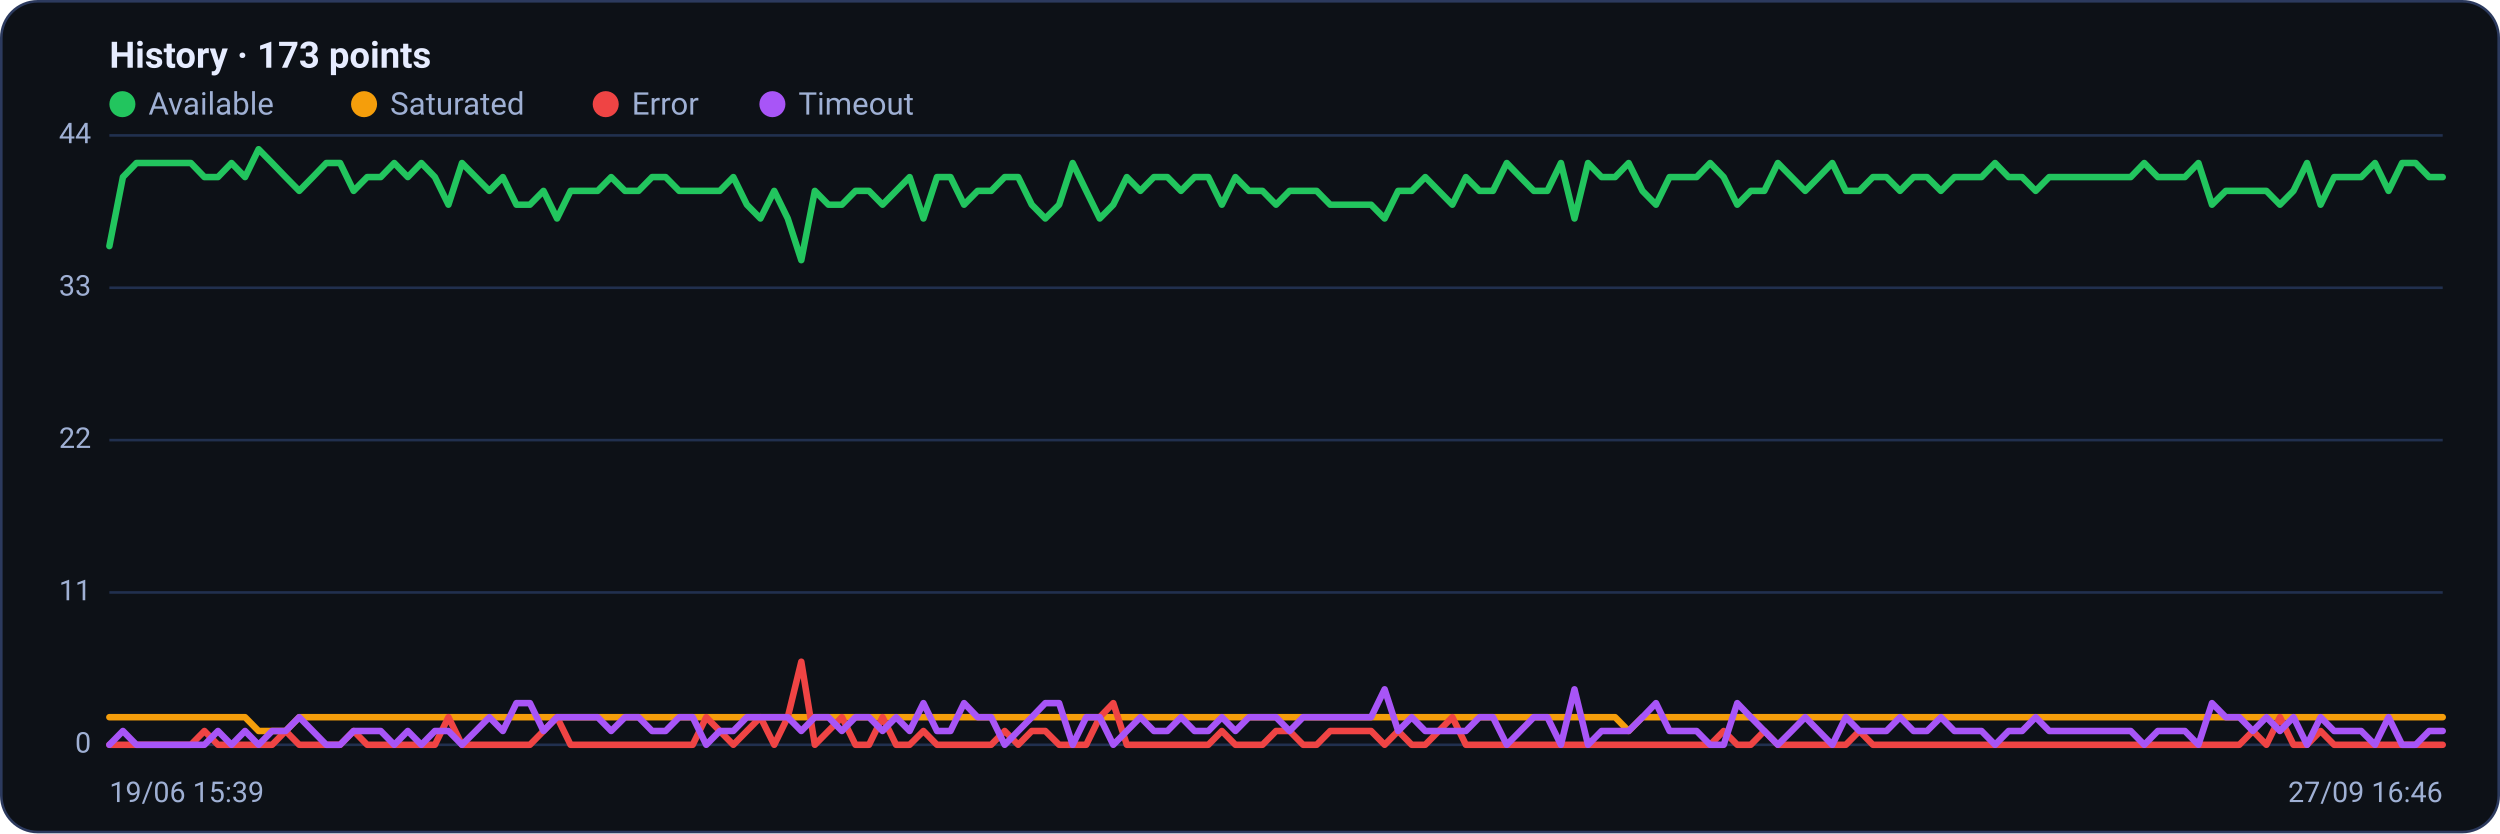
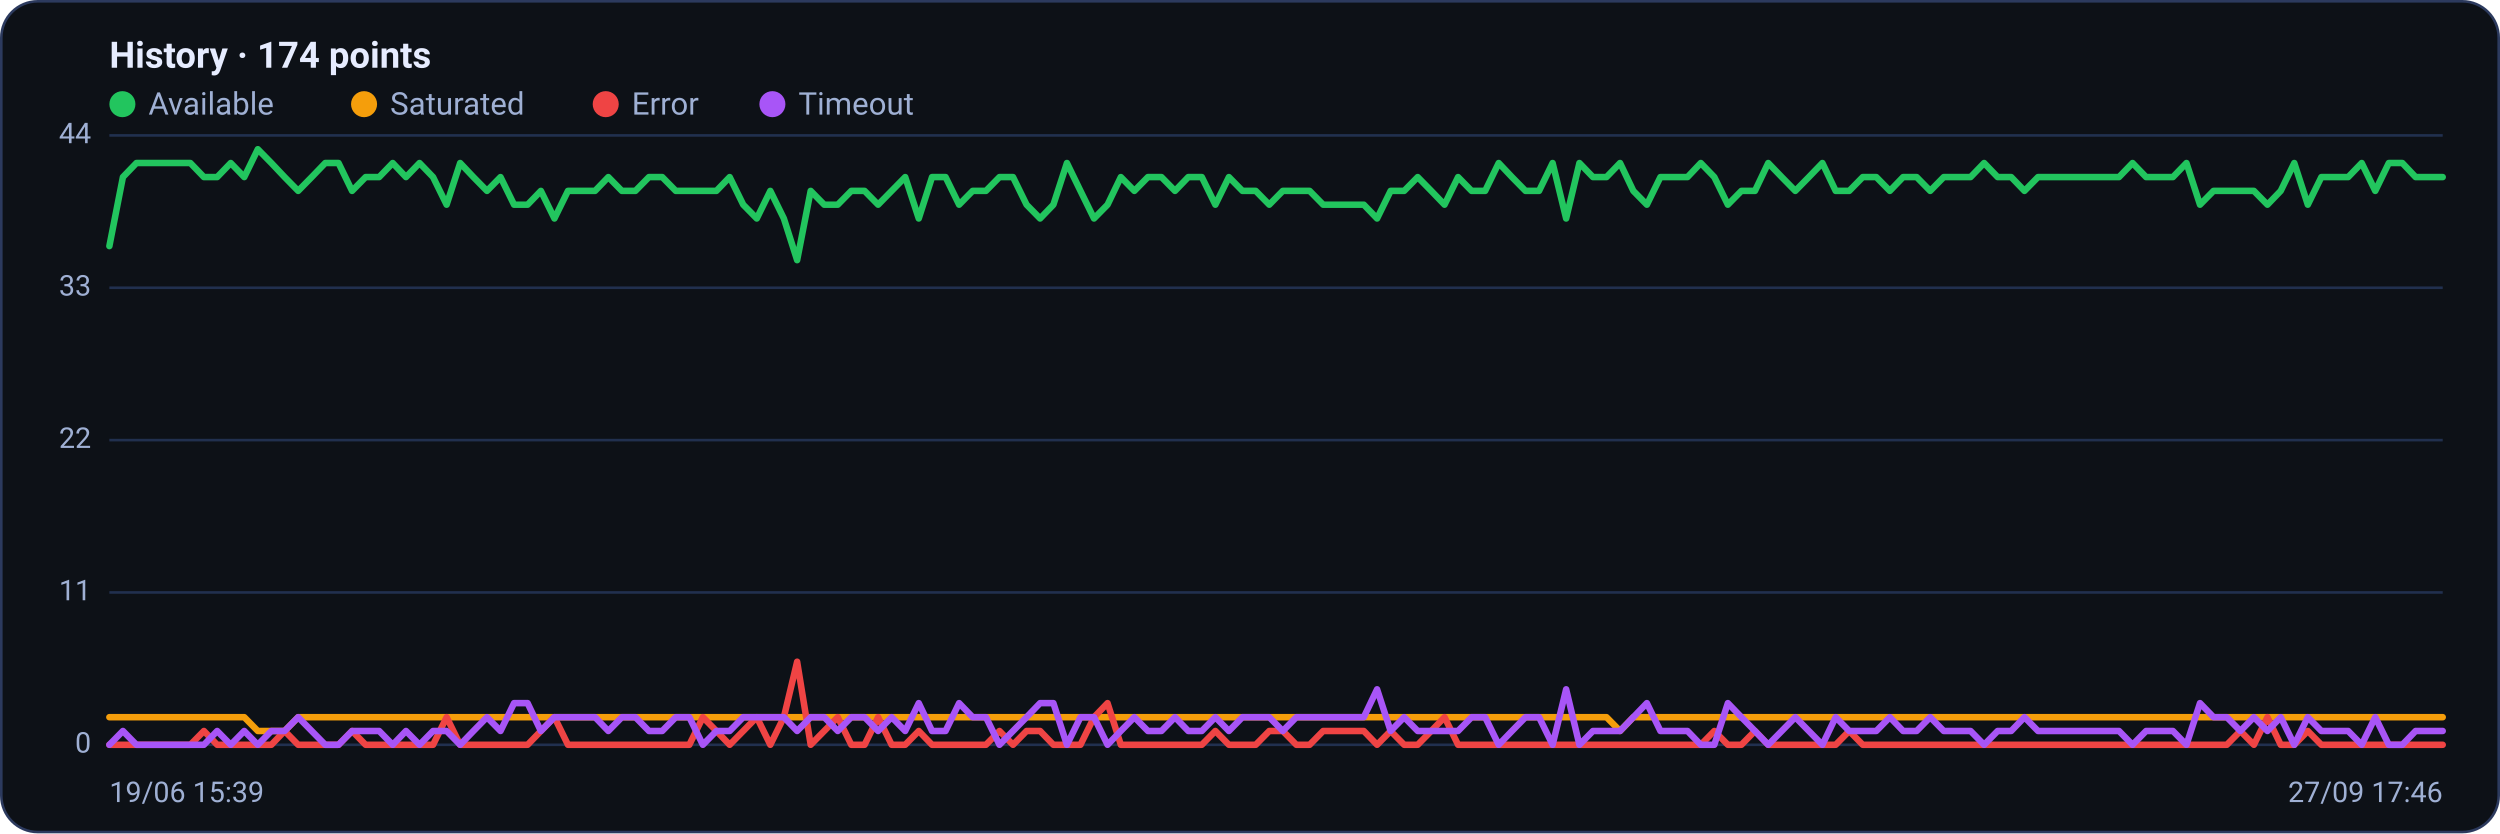
<svg xmlns="http://www.w3.org/2000/svg" viewBox="0 0 960 320" width="960" height="320" font-family="Segoe UI, system-ui, -apple-system, Roboto, Helvetica, Arial, sans-serif" role="img" aria-label="Availability history per region">
  <rect x="0.5" y="0.5" width="959" height="319" rx="14" fill="#0d1117" stroke="#2c3a5e" />
-   <text x="42" y="26" font-size="14" font-weight="600" fill="#e6ecff">History · 173 points</text>
+   <text x="42" y="26" font-size="14" font-weight="600" fill="#e6ecff">History · 174 points</text>
  <circle cx="47" cy="40" r="5" fill="#22c55e" />
  <text x="57" y="44" font-size="12" fill="#9fb0d4">Available</text>
  <circle cx="139.8" cy="40" r="5" fill="#f59e0b" />
  <text x="149.8" y="44" font-size="12" fill="#9fb0d4">Saturated</text>
  <circle cx="232.6" cy="40" r="5" fill="#ef4444" />
  <text x="242.6" y="44" font-size="12" fill="#9fb0d4">Error</text>
  <circle cx="296.6" cy="40" r="5" fill="#a855f7" />
  <text x="306.6" y="44" font-size="12" fill="#9fb0d4">Timeout</text>
  <line x1="42" y1="286.0" x2="938" y2="286.0" stroke="#21304f" stroke-width="1" />
  <text x="35" y="289.0" text-anchor="end" font-size="11" fill="#9fb0d4">0</text>
  <line x1="42" y1="227.5" x2="938" y2="227.5" stroke="#21304f" stroke-width="1" />
  <text x="35" y="230.5" text-anchor="end" font-size="11" fill="#9fb0d4">11</text>
  <line x1="42" y1="169.0" x2="938" y2="169.0" stroke="#21304f" stroke-width="1" />
  <text x="35" y="172.0" text-anchor="end" font-size="11" fill="#9fb0d4">22</text>
  <line x1="42" y1="110.5" x2="938" y2="110.5" stroke="#21304f" stroke-width="1" />
  <text x="35" y="113.5" text-anchor="end" font-size="11" fill="#9fb0d4">33</text>
  <line x1="42" y1="52.0" x2="938" y2="52.0" stroke="#21304f" stroke-width="1" />
  <text x="35" y="55.0" text-anchor="end" font-size="11" fill="#9fb0d4">44</text>
-   <polyline fill="none" stroke="#22c55e" stroke-width="2.5" stroke-linejoin="round" stroke-linecap="round" points="42.0,94.5 47.2,68.0 52.4,62.6 57.6,62.6 62.8,62.6 68.0,62.6 73.3,62.6 78.5,68.0 83.7,68.0 88.9,62.6 94.1,68.0 99.3,57.3 104.5,62.6 109.7,68.0 114.9,73.3 120.1,68.0 125.3,62.6 130.6,62.6 135.8,73.3 141.0,68.0 146.2,68.0 151.4,62.6 156.6,68.0 161.8,62.6 167.0,68.0 172.2,78.6 177.4,62.6 182.7,68.0 187.9,73.3 193.1,68.0 198.3,78.6 203.5,78.6 208.7,73.3 213.9,83.9 219.1,73.3 224.3,73.3 229.5,73.3 234.7,68.0 240.0,73.3 245.2,73.3 250.4,68.0 255.6,68.0 260.8,73.3 266.0,73.3 271.2,73.3 276.4,73.3 281.6,68.0 286.8,78.6 292.0,83.9 297.3,73.3 302.5,83.9 307.7,99.9 312.9,73.3 318.1,78.6 323.3,78.6 328.5,73.3 333.7,73.3 338.9,78.6 344.1,73.3 349.3,68.0 354.6,83.9 359.8,68.0 365.0,68.0 370.2,78.6 375.4,73.3 380.6,73.3 385.8,68.0 391.0,68.0 396.2,78.6 401.4,83.9 406.7,78.6 411.9,62.6 417.1,73.3 422.3,83.9 427.5,78.6 432.7,68.0 437.9,73.3 443.1,68.0 448.3,68.0 453.5,73.3 458.7,68.0 464.0,68.0 469.2,78.6 474.4,68.0 479.6,73.3 484.8,73.3 490.0,78.6 495.2,73.3 500.4,73.3 505.6,73.3 510.8,78.6 516.0,78.6 521.3,78.6 526.5,78.6 531.7,83.9 536.9,73.3 542.1,73.3 547.3,68.0 552.5,73.3 557.7,78.6 562.9,68.0 568.1,73.3 573.3,73.3 578.6,62.6 583.8,68.0 589.0,73.3 594.2,73.3 599.4,62.6 604.6,83.9 609.8,62.6 615.0,68.0 620.2,68.0 625.4,62.6 630.7,73.3 635.9,78.6 641.1,68.0 646.3,68.0 651.5,68.0 656.7,62.6 661.9,68.0 667.1,78.6 672.3,73.3 677.5,73.3 682.7,62.6 688.0,68.0 693.2,73.3 698.4,68.0 703.6,62.6 708.8,73.3 714.0,73.3 719.2,68.0 724.4,68.0 729.6,73.3 734.8,68.0 740.0,68.0 745.3,73.3 750.5,68.0 755.7,68.0 760.9,68.0 766.1,62.6 771.3,68.0 776.5,68.0 781.7,73.3 786.9,68.0 792.1,68.0 797.3,68.0 802.6,68.0 807.8,68.0 813.0,68.0 818.2,68.0 823.4,62.6 828.6,68.0 833.8,68.0 839.0,68.0 844.2,62.6 849.4,78.6 854.7,73.3 859.9,73.3 865.1,73.3 870.3,73.3 875.5,78.6 880.7,73.3 885.9,62.6 891.1,78.6 896.3,68.0 901.5,68.0 906.7,68.0 912.0,62.6 917.2,73.3 922.4,62.6 927.6,62.6 932.8,68.0 938.0,68.0" />
-   <polyline fill="none" stroke="#f59e0b" stroke-width="2.5" stroke-linejoin="round" stroke-linecap="round" points="42.0,275.4 47.2,275.4 52.4,275.4 57.6,275.4 62.8,275.4 68.0,275.4 73.3,275.4 78.5,275.4 83.7,275.4 88.9,275.4 94.1,275.4 99.3,280.7 104.5,280.7 109.7,280.7 114.9,275.4 120.1,275.4 125.3,275.4 130.6,275.4 135.8,275.4 141.0,275.4 146.2,275.4 151.4,275.4 156.6,275.4 161.8,275.4 167.0,275.4 172.2,275.4 177.4,275.4 182.7,275.4 187.9,275.4 193.1,275.4 198.3,275.4 203.5,275.4 208.7,275.4 213.9,275.4 219.1,275.4 224.3,275.4 229.5,275.4 234.7,275.4 240.0,275.4 245.2,275.4 250.4,275.4 255.6,275.4 260.8,275.4 266.0,275.4 271.2,275.4 276.4,275.4 281.6,275.4 286.8,275.4 292.0,275.4 297.3,275.4 302.5,275.4 307.7,275.4 312.9,275.4 318.1,275.4 323.3,275.4 328.5,275.4 333.7,275.4 338.9,275.4 344.1,275.4 349.3,275.4 354.6,275.4 359.8,275.4 365.0,275.4 370.2,275.4 375.4,275.4 380.6,275.4 385.8,275.4 391.0,275.4 396.2,275.4 401.4,275.4 406.7,275.4 411.9,275.4 417.1,275.4 422.3,275.4 427.5,275.4 432.7,275.4 437.9,275.4 443.1,275.4 448.3,275.4 453.5,275.4 458.7,275.4 464.0,275.4 469.2,275.4 474.4,275.4 479.6,275.4 484.8,275.4 490.0,275.4 495.2,275.4 500.4,275.4 505.6,275.4 510.8,275.4 516.0,275.4 521.3,275.4 526.5,275.4 531.7,275.4 536.9,275.4 542.1,275.4 547.3,275.4 552.5,275.4 557.7,275.4 562.9,275.4 568.1,275.4 573.3,275.4 578.6,275.4 583.8,275.4 589.0,275.4 594.2,275.4 599.4,275.4 604.6,275.4 609.8,275.4 615.0,275.4 620.2,275.4 625.4,280.7 630.7,275.4 635.9,275.4 641.1,275.4 646.3,275.4 651.5,275.4 656.7,275.4 661.9,275.4 667.1,275.4 672.3,275.4 677.5,275.4 682.7,275.4 688.0,275.4 693.2,275.4 698.4,275.4 703.6,275.4 708.8,275.4 714.0,275.4 719.2,275.4 724.4,275.4 729.6,275.4 734.8,275.4 740.0,275.4 745.3,275.4 750.5,275.4 755.7,275.4 760.9,275.4 766.1,275.4 771.3,275.4 776.5,275.4 781.7,275.4 786.9,275.4 792.1,275.4 797.3,275.4 802.6,275.4 807.8,275.4 813.0,275.4 818.2,275.4 823.4,275.4 828.6,275.4 833.8,275.4 839.0,275.4 844.2,275.4 849.4,275.4 854.7,275.4 859.9,275.4 865.1,275.4 870.3,275.4 875.5,275.4 880.7,275.4 885.9,275.4 891.1,275.4 896.3,275.4 901.5,275.4 906.7,275.4 912.0,275.4 917.2,275.4 922.4,275.4 927.6,275.4 932.8,275.4 938.0,275.4" />
-   <polyline fill="none" stroke="#ef4444" stroke-width="2.5" stroke-linejoin="round" stroke-linecap="round" points="42.0,286.0 47.2,286.0 52.4,286.0 57.6,286.0 62.8,286.0 68.0,286.0 73.3,286.0 78.5,280.7 83.7,286.0 88.9,286.0 94.1,286.0 99.3,286.0 104.5,286.0 109.7,280.7 114.9,286.0 120.1,286.0 125.3,286.0 130.6,286.0 135.8,280.7 141.0,286.0 146.2,286.0 151.4,286.0 156.6,286.0 161.8,286.0 167.0,286.0 172.2,275.4 177.4,286.0 182.7,286.0 187.9,286.0 193.1,286.0 198.3,286.0 203.5,286.0 208.7,280.7 213.9,275.4 219.1,286.0 224.3,286.0 229.5,286.0 234.7,286.0 240.0,286.0 245.2,286.0 250.4,286.0 255.6,286.0 260.8,286.0 266.0,286.0 271.2,275.4 276.4,280.7 281.6,286.0 286.8,280.7 292.0,275.4 297.3,286.0 302.5,275.4 307.7,254.1 312.9,286.0 318.1,280.7 323.3,275.4 328.5,286.0 333.7,286.0 338.9,275.4 344.1,286.0 349.3,286.0 354.6,280.7 359.8,286.0 365.0,286.0 370.2,286.0 375.4,286.0 380.6,286.0 385.8,280.7 391.0,286.0 396.2,280.7 401.4,280.7 406.7,286.0 411.9,286.0 417.1,286.0 422.3,275.4 427.5,270.0 432.7,286.0 437.9,286.0 443.1,286.0 448.3,286.0 453.5,286.0 458.7,286.0 464.0,286.0 469.2,280.7 474.4,286.0 479.6,286.0 484.8,286.0 490.0,280.7 495.2,280.7 500.4,286.0 505.6,286.0 510.8,280.7 516.0,280.7 521.3,280.7 526.5,280.7 531.7,286.0 536.9,280.7 542.1,286.0 547.3,286.0 552.5,280.7 557.7,275.4 562.9,286.0 568.1,286.0 573.3,286.0 578.6,286.0 583.8,286.0 589.0,286.0 594.2,286.0 599.4,286.0 604.6,286.0 609.8,286.0 615.0,286.0 620.2,286.0 625.4,286.0 630.7,286.0 635.9,286.0 641.1,286.0 646.3,286.0 651.5,286.0 656.7,286.0 661.9,280.7 667.1,286.0 672.3,286.0 677.5,280.7 682.7,286.0 688.0,286.0 693.2,286.0 698.4,286.0 703.6,286.0 708.8,286.0 714.0,280.7 719.2,286.0 724.4,286.0 729.6,286.0 734.8,286.0 740.0,286.0 745.3,286.0 750.5,286.0 755.7,286.0 760.9,286.0 766.1,286.0 771.3,286.0 776.5,286.0 781.7,286.0 786.9,286.0 792.1,286.0 797.3,286.0 802.6,286.0 807.8,286.0 813.0,286.0 818.2,286.0 823.4,286.0 828.6,286.0 833.8,286.0 839.0,286.0 844.2,286.0 849.4,286.0 854.7,286.0 859.9,286.0 865.1,280.7 870.3,286.0 875.5,275.4 880.7,286.0 885.9,286.0 891.1,280.7 896.3,286.0 901.5,286.0 906.7,286.0 912.0,286.0 917.2,286.0 922.4,286.0 927.6,286.0 932.8,286.0 938.0,286.0" />
-   <polyline fill="none" stroke="#a855f7" stroke-width="2.5" stroke-linejoin="round" stroke-linecap="round" points="42.0,286.0 47.2,280.7 52.4,286.0 57.6,286.0 62.8,286.0 68.0,286.0 73.3,286.0 78.5,286.0 83.7,280.7 88.9,286.0 94.1,280.7 99.3,286.0 104.5,280.7 109.7,280.7 114.9,275.4 120.1,280.7 125.3,286.0 130.6,286.0 135.8,280.7 141.0,280.7 146.2,280.7 151.4,286.0 156.6,280.7 161.8,286.0 167.0,280.7 172.2,280.7 177.4,286.0 182.7,280.7 187.9,275.4 193.1,280.7 198.3,270.0 203.5,270.0 208.7,280.7 213.9,275.4 219.1,275.4 224.3,275.4 229.5,275.4 234.7,280.7 240.0,275.4 245.2,275.4 250.4,280.7 255.6,280.7 260.8,275.4 266.0,275.4 271.2,286.0 276.4,280.7 281.6,280.7 286.8,275.4 292.0,275.4 297.3,275.4 302.5,275.4 307.7,280.7 312.9,275.4 318.1,275.4 323.3,280.7 328.5,275.4 333.7,275.4 338.9,280.7 344.1,275.4 349.3,280.7 354.6,270.0 359.8,280.7 365.0,280.7 370.2,270.0 375.4,275.4 380.6,275.4 385.8,286.0 391.0,280.7 396.2,275.4 401.4,270.0 406.7,270.0 411.9,286.0 417.1,275.4 422.3,275.4 427.5,286.0 432.7,280.7 437.9,275.4 443.1,280.7 448.3,280.7 453.5,275.4 458.7,280.7 464.0,280.7 469.2,275.4 474.4,280.7 479.6,275.4 484.8,275.4 490.0,275.4 495.2,280.7 500.4,275.4 505.6,275.4 510.8,275.4 516.0,275.4 521.3,275.4 526.5,275.4 531.7,264.7 536.9,280.7 542.1,275.4 547.3,280.7 552.5,280.7 557.7,280.7 562.9,280.7 568.1,275.4 573.3,275.4 578.6,286.0 583.8,280.7 589.0,275.4 594.2,275.4 599.4,286.0 604.6,264.7 609.8,286.0 615.0,280.7 620.2,280.7 625.4,280.7 630.7,275.4 635.9,270.0 641.1,280.7 646.3,280.7 651.5,280.7 656.7,286.0 661.9,286.0 667.1,270.0 672.3,275.4 677.5,280.7 682.7,286.0 688.0,280.7 693.2,275.4 698.4,280.7 703.6,286.0 708.8,275.4 714.0,280.7 719.2,280.7 724.4,280.7 729.6,275.4 734.8,280.7 740.0,280.7 745.3,275.4 750.5,280.7 755.7,280.7 760.9,280.7 766.1,286.0 771.3,280.7 776.5,280.7 781.7,275.4 786.9,280.7 792.1,280.7 797.3,280.7 802.6,280.7 807.8,280.7 813.0,280.7 818.2,280.7 823.4,286.0 828.6,280.7 833.8,280.7 839.0,280.7 844.2,286.0 849.4,270.0 854.7,275.4 859.9,275.4 865.1,280.7 870.3,275.4 875.5,280.7 880.7,275.4 885.9,286.0 891.1,275.4 896.3,280.7 901.5,280.7 906.7,280.7 912.0,286.0 917.2,275.4 922.4,286.0 927.6,286.0 932.8,280.7 938.0,280.7" />
+   <polyline fill="none" stroke="#22c55e" stroke-width="2.5" stroke-linejoin="round" stroke-linecap="round" points="42.0,94.5 47.2,68.0 52.4,62.6 57.5,62.6 62.7,62.6 67.9,62.6 73.1,62.6 78.3,68.0 83.4,68.0 88.6,62.6 93.8,68.0 99.0,57.3 104.2,62.6 109.3,68.0 114.5,73.3 119.7,68.0 124.9,62.6 130.0,62.6 135.2,73.3 140.4,68.0 145.6,68.0 150.8,62.6 155.9,68.0 161.1,62.6 166.3,68.0 171.5,78.6 176.7,62.6 181.8,68.0 187.0,73.3 192.2,68.0 197.4,78.6 202.6,78.6 207.7,73.3 212.9,83.9 218.1,73.3 223.3,73.3 228.5,73.3 233.6,68.0 238.8,73.3 244.0,73.3 249.2,68.0 254.3,68.0 259.5,73.3 264.7,73.3 269.9,73.3 275.1,73.3 280.2,68.0 285.4,78.6 290.6,83.9 295.8,73.3 301.0,83.9 306.1,99.9 311.3,73.3 316.5,78.6 321.7,78.6 326.9,73.3 332.0,73.3 337.2,78.6 342.4,73.3 347.6,68.0 352.8,83.9 357.9,68.0 363.1,68.0 368.3,78.6 373.5,73.3 378.6,73.3 383.8,68.0 389.0,68.0 394.2,78.6 399.4,83.9 404.5,78.6 409.7,62.6 414.9,73.3 420.1,83.9 425.3,78.6 430.4,68.0 435.6,73.3 440.8,68.0 446.0,68.0 451.2,73.3 456.3,68.0 461.5,68.0 466.7,78.6 471.9,68.0 477.1,73.3 482.2,73.3 487.4,78.6 492.6,73.3 497.8,73.3 502.9,73.3 508.1,78.6 513.3,78.6 518.5,78.6 523.7,78.6 528.8,83.9 534.0,73.3 539.2,73.3 544.4,68.0 549.6,73.3 554.7,78.6 559.9,68.0 565.1,73.3 570.3,73.3 575.5,62.6 580.6,68.0 585.8,73.3 591.0,73.3 596.2,62.6 601.4,83.9 606.5,62.6 611.7,68.0 616.9,68.0 622.1,62.6 627.2,73.3 632.4,78.6 637.6,68.0 642.8,68.0 648.0,68.0 653.1,62.6 658.3,68.0 663.5,78.6 668.7,73.3 673.9,73.3 679.0,62.6 684.2,68.0 689.4,73.3 694.6,68.0 699.8,62.6 704.9,73.3 710.1,73.3 715.3,68.0 720.5,68.0 725.7,73.3 730.8,68.0 736.0,68.0 741.2,73.3 746.4,68.0 751.5,68.0 756.7,68.0 761.9,62.6 767.1,68.0 772.3,68.0 777.4,73.3 782.6,68.0 787.8,68.0 793.0,68.0 798.2,68.0 803.3,68.0 808.5,68.0 813.7,68.0 818.9,62.6 824.1,68.0 829.2,68.0 834.4,68.0 839.6,62.6 844.8,78.6 850.0,73.3 855.1,73.3 860.3,73.3 865.5,73.3 870.7,78.6 875.8,73.3 881.0,62.6 886.2,78.6 891.4,68.0 896.6,68.0 901.7,68.0 906.9,62.6 912.1,73.3 917.3,62.6 922.5,62.6 927.6,68.0 932.8,68.0 938.0,68.0" />
+   <polyline fill="none" stroke="#f59e0b" stroke-width="2.5" stroke-linejoin="round" stroke-linecap="round" points="42.0,275.4 47.2,275.4 52.4,275.4 57.5,275.4 62.7,275.4 67.9,275.4 73.1,275.4 78.3,275.4 83.4,275.4 88.6,275.4 93.8,275.4 99.0,280.7 104.2,280.7 109.3,280.7 114.5,275.4 119.7,275.4 124.9,275.4 130.0,275.4 135.2,275.4 140.4,275.4 145.6,275.4 150.8,275.4 155.9,275.4 161.1,275.4 166.3,275.4 171.5,275.4 176.7,275.4 181.8,275.4 187.0,275.4 192.2,275.4 197.4,275.4 202.6,275.4 207.7,275.4 212.9,275.4 218.1,275.4 223.3,275.4 228.5,275.4 233.6,275.4 238.8,275.4 244.0,275.4 249.2,275.4 254.3,275.4 259.5,275.4 264.7,275.4 269.9,275.4 275.1,275.4 280.2,275.4 285.4,275.4 290.6,275.4 295.8,275.4 301.0,275.4 306.1,275.4 311.3,275.4 316.5,275.4 321.7,275.4 326.9,275.4 332.0,275.4 337.2,275.4 342.4,275.4 347.6,275.4 352.8,275.4 357.9,275.4 363.1,275.4 368.3,275.4 373.5,275.4 378.6,275.4 383.8,275.4 389.0,275.4 394.2,275.4 399.4,275.4 404.5,275.4 409.7,275.4 414.9,275.4 420.1,275.4 425.3,275.4 430.4,275.4 435.6,275.4 440.8,275.4 446.0,275.4 451.2,275.4 456.3,275.4 461.5,275.4 466.7,275.4 471.9,275.4 477.1,275.4 482.2,275.4 487.4,275.4 492.6,275.4 497.8,275.4 502.9,275.4 508.1,275.4 513.3,275.4 518.5,275.4 523.7,275.4 528.8,275.4 534.0,275.4 539.2,275.4 544.4,275.4 549.6,275.4 554.7,275.4 559.9,275.4 565.1,275.4 570.3,275.4 575.5,275.4 580.6,275.4 585.8,275.4 591.0,275.4 596.2,275.4 601.4,275.4 606.5,275.4 611.7,275.4 616.9,275.4 622.1,280.7 627.2,275.4 632.4,275.4 637.6,275.4 642.8,275.4 648.0,275.4 653.1,275.4 658.3,275.4 663.5,275.4 668.7,275.4 673.9,275.4 679.0,275.4 684.2,275.4 689.4,275.4 694.6,275.4 699.8,275.4 704.9,275.4 710.1,275.4 715.3,275.4 720.5,275.4 725.7,275.4 730.8,275.4 736.0,275.4 741.2,275.4 746.4,275.4 751.5,275.4 756.7,275.4 761.9,275.4 767.1,275.4 772.3,275.4 777.4,275.4 782.6,275.4 787.8,275.4 793.0,275.4 798.2,275.4 803.3,275.4 808.5,275.4 813.7,275.4 818.9,275.4 824.1,275.4 829.2,275.4 834.4,275.4 839.6,275.4 844.8,275.4 850.0,275.4 855.1,275.4 860.3,275.4 865.5,275.4 870.7,275.4 875.8,275.4 881.0,275.4 886.2,275.4 891.4,275.4 896.6,275.4 901.7,275.4 906.9,275.4 912.1,275.4 917.3,275.4 922.5,275.4 927.6,275.4 932.8,275.4 938.0,275.4" />
+   <polyline fill="none" stroke="#ef4444" stroke-width="2.5" stroke-linejoin="round" stroke-linecap="round" points="42.0,286.0 47.2,286.0 52.4,286.0 57.5,286.0 62.7,286.0 67.9,286.0 73.1,286.0 78.3,280.7 83.4,286.0 88.6,286.0 93.8,286.0 99.0,286.0 104.2,286.0 109.3,280.7 114.5,286.0 119.7,286.0 124.9,286.0 130.0,286.0 135.2,280.7 140.4,286.0 145.6,286.0 150.8,286.0 155.9,286.0 161.1,286.0 166.3,286.0 171.5,275.4 176.7,286.0 181.8,286.0 187.0,286.0 192.2,286.0 197.4,286.0 202.6,286.0 207.7,280.7 212.9,275.4 218.1,286.0 223.3,286.0 228.5,286.0 233.6,286.0 238.8,286.0 244.0,286.0 249.2,286.0 254.3,286.0 259.5,286.0 264.7,286.0 269.9,275.4 275.1,280.7 280.2,286.0 285.4,280.7 290.6,275.4 295.8,286.0 301.0,275.4 306.1,254.1 311.3,286.0 316.5,280.7 321.7,275.4 326.9,286.0 332.0,286.0 337.2,275.4 342.4,286.0 347.6,286.0 352.8,280.7 357.9,286.0 363.1,286.0 368.3,286.0 373.5,286.0 378.6,286.0 383.8,280.7 389.0,286.0 394.2,280.7 399.4,280.7 404.5,286.0 409.7,286.0 414.9,286.0 420.1,275.4 425.3,270.0 430.4,286.0 435.6,286.0 440.8,286.0 446.0,286.0 451.2,286.0 456.3,286.0 461.5,286.0 466.7,280.7 471.9,286.0 477.1,286.0 482.2,286.0 487.4,280.7 492.6,280.7 497.8,286.0 502.9,286.0 508.1,280.7 513.3,280.7 518.5,280.7 523.7,280.7 528.8,286.0 534.0,280.7 539.2,286.0 544.4,286.0 549.6,280.7 554.7,275.4 559.9,286.0 565.1,286.0 570.3,286.0 575.5,286.0 580.6,286.0 585.8,286.0 591.0,286.0 596.2,286.0 601.4,286.0 606.5,286.0 611.7,286.0 616.9,286.0 622.1,286.0 627.2,286.0 632.4,286.0 637.6,286.0 642.8,286.0 648.0,286.0 653.1,286.0 658.3,280.7 663.5,286.0 668.7,286.0 673.9,280.7 679.0,286.0 684.2,286.0 689.4,286.0 694.6,286.0 699.8,286.0 704.9,286.0 710.1,280.7 715.3,286.0 720.5,286.0 725.7,286.0 730.8,286.0 736.0,286.0 741.2,286.0 746.4,286.0 751.5,286.0 756.7,286.0 761.9,286.0 767.1,286.0 772.3,286.0 777.4,286.0 782.6,286.0 787.8,286.0 793.0,286.0 798.2,286.0 803.3,286.0 808.5,286.0 813.7,286.0 818.9,286.0 824.1,286.0 829.2,286.0 834.4,286.0 839.6,286.0 844.8,286.0 850.0,286.0 855.1,286.0 860.3,280.7 865.5,286.0 870.7,275.4 875.8,286.0 881.0,286.0 886.2,280.7 891.4,286.0 896.6,286.0 901.7,286.0 906.9,286.0 912.1,286.0 917.3,286.0 922.5,286.0 927.6,286.0 932.8,286.0 938.0,286.0" />
+   <polyline fill="none" stroke="#a855f7" stroke-width="2.5" stroke-linejoin="round" stroke-linecap="round" points="42.0,286.0 47.2,280.7 52.4,286.0 57.5,286.0 62.7,286.0 67.9,286.0 73.1,286.0 78.3,286.0 83.4,280.7 88.6,286.0 93.8,280.7 99.0,286.0 104.2,280.7 109.3,280.7 114.5,275.4 119.7,280.7 124.9,286.0 130.0,286.0 135.2,280.7 140.4,280.7 145.6,280.7 150.8,286.0 155.9,280.7 161.1,286.0 166.3,280.7 171.5,280.7 176.7,286.0 181.8,280.7 187.0,275.4 192.2,280.7 197.4,270.0 202.6,270.0 207.7,280.7 212.9,275.4 218.1,275.4 223.3,275.4 228.5,275.4 233.6,280.7 238.8,275.4 244.0,275.4 249.2,280.7 254.3,280.7 259.5,275.4 264.7,275.4 269.9,286.0 275.1,280.7 280.2,280.7 285.4,275.4 290.6,275.4 295.8,275.4 301.0,275.4 306.1,280.7 311.3,275.4 316.5,275.4 321.7,280.7 326.9,275.4 332.0,275.4 337.2,280.7 342.4,275.4 347.6,280.7 352.8,270.0 357.9,280.7 363.1,280.7 368.3,270.0 373.5,275.4 378.6,275.4 383.8,286.0 389.0,280.7 394.2,275.4 399.4,270.0 404.5,270.0 409.7,286.0 414.9,275.4 420.1,275.4 425.3,286.0 430.4,280.7 435.6,275.4 440.8,280.7 446.0,280.7 451.2,275.4 456.3,280.7 461.5,280.7 466.7,275.4 471.9,280.7 477.1,275.4 482.2,275.4 487.4,275.4 492.6,280.7 497.8,275.4 502.9,275.4 508.1,275.4 513.3,275.4 518.5,275.4 523.7,275.4 528.8,264.7 534.0,280.7 539.2,275.4 544.4,280.7 549.6,280.7 554.7,280.7 559.9,280.7 565.1,275.4 570.3,275.4 575.5,286.0 580.6,280.7 585.8,275.4 591.0,275.4 596.2,286.0 601.4,264.7 606.5,286.0 611.7,280.7 616.9,280.7 622.1,280.7 627.2,275.4 632.4,270.0 637.6,280.7 642.8,280.7 648.0,280.7 653.1,286.0 658.3,286.0 663.5,270.0 668.7,275.4 673.9,280.7 679.0,286.0 684.2,280.7 689.4,275.4 694.6,280.7 699.8,286.0 704.9,275.4 710.1,280.7 715.3,280.7 720.5,280.7 725.7,275.4 730.8,280.7 736.0,280.7 741.2,275.4 746.4,280.7 751.5,280.7 756.7,280.7 761.9,286.0 767.1,280.7 772.3,280.7 777.4,275.4 782.6,280.7 787.8,280.7 793.0,280.7 798.2,280.7 803.3,280.7 808.5,280.7 813.7,280.7 818.9,286.0 824.1,280.7 829.2,280.7 834.4,280.7 839.6,286.0 844.8,270.0 850.0,275.4 855.1,275.4 860.3,280.7 865.5,275.4 870.7,280.7 875.8,275.4 881.0,286.0 886.2,275.4 891.4,280.7 896.6,280.7 901.7,280.7 906.9,286.0 912.1,275.4 917.3,286.0 922.5,286.0 927.6,280.7 932.8,280.7 938.0,280.7" />
  <text x="42" y="308" font-size="11" fill="#9fb0d4">19/06 15:39</text>
-   <text x="938" y="308" text-anchor="end" font-size="11" fill="#9fb0d4">27/09 16:46</text>
+   <text x="938" y="308" text-anchor="end" font-size="11" fill="#9fb0d4">27/09 17:46</text>
</svg>
